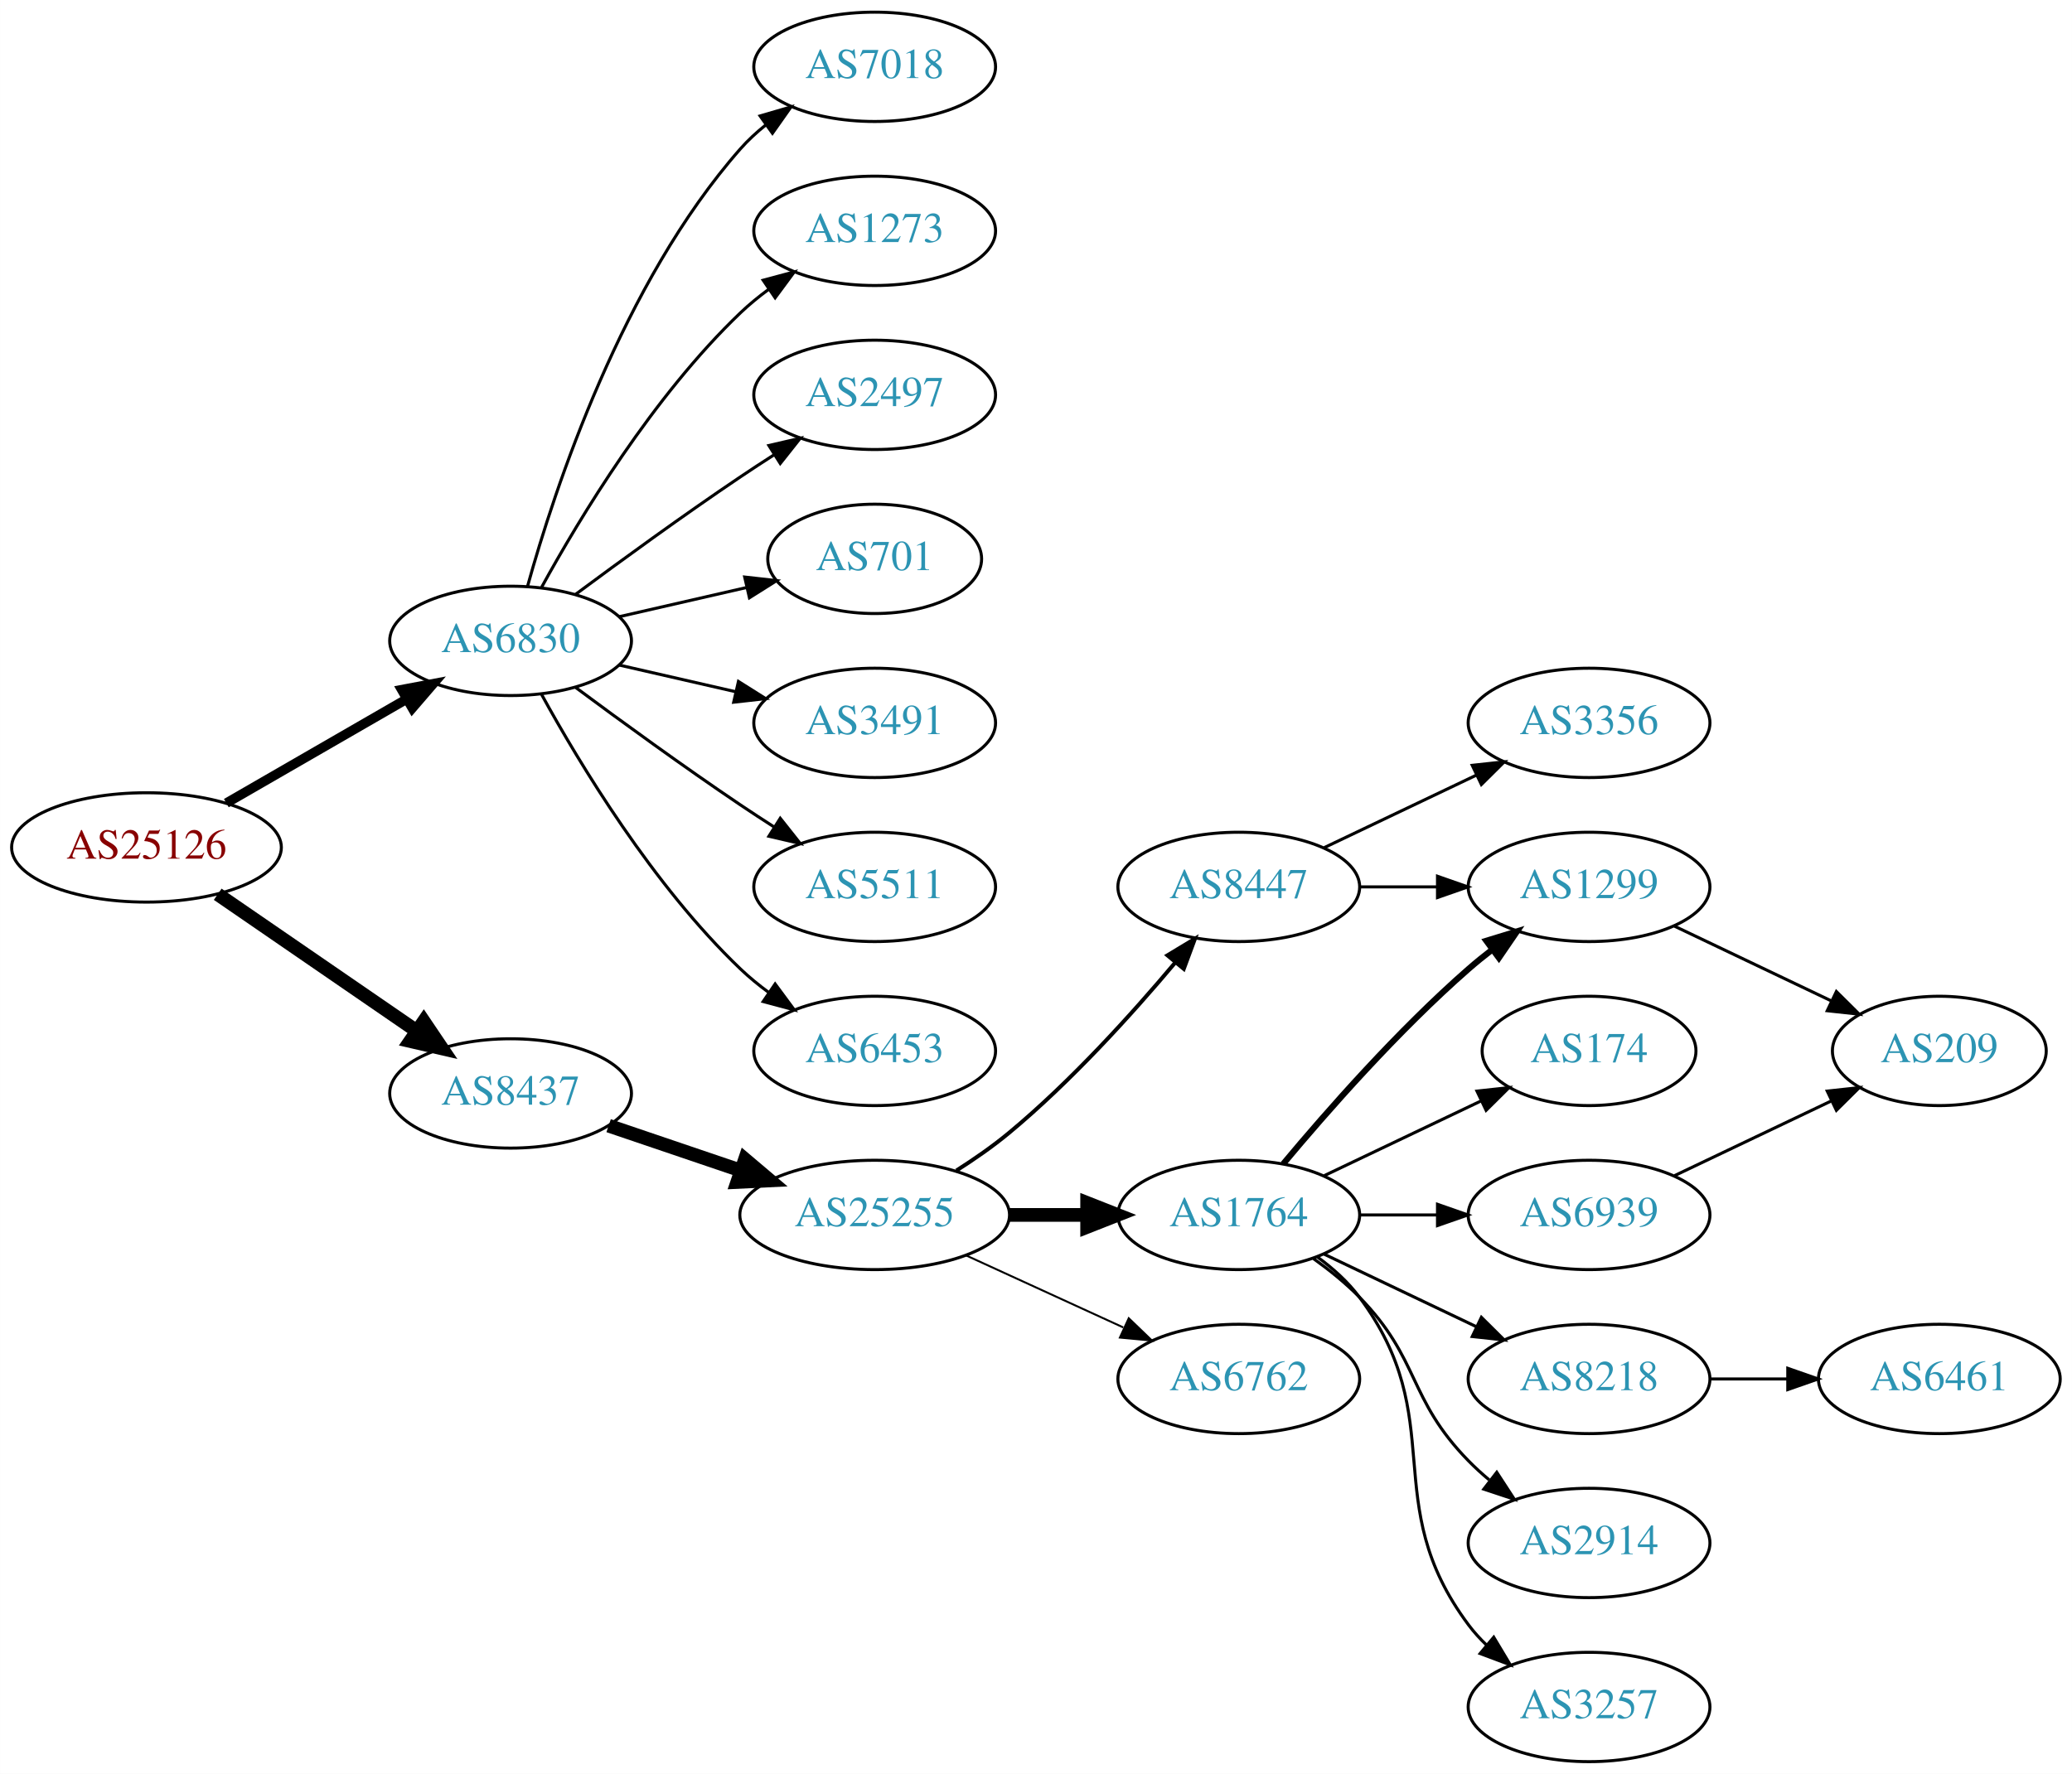
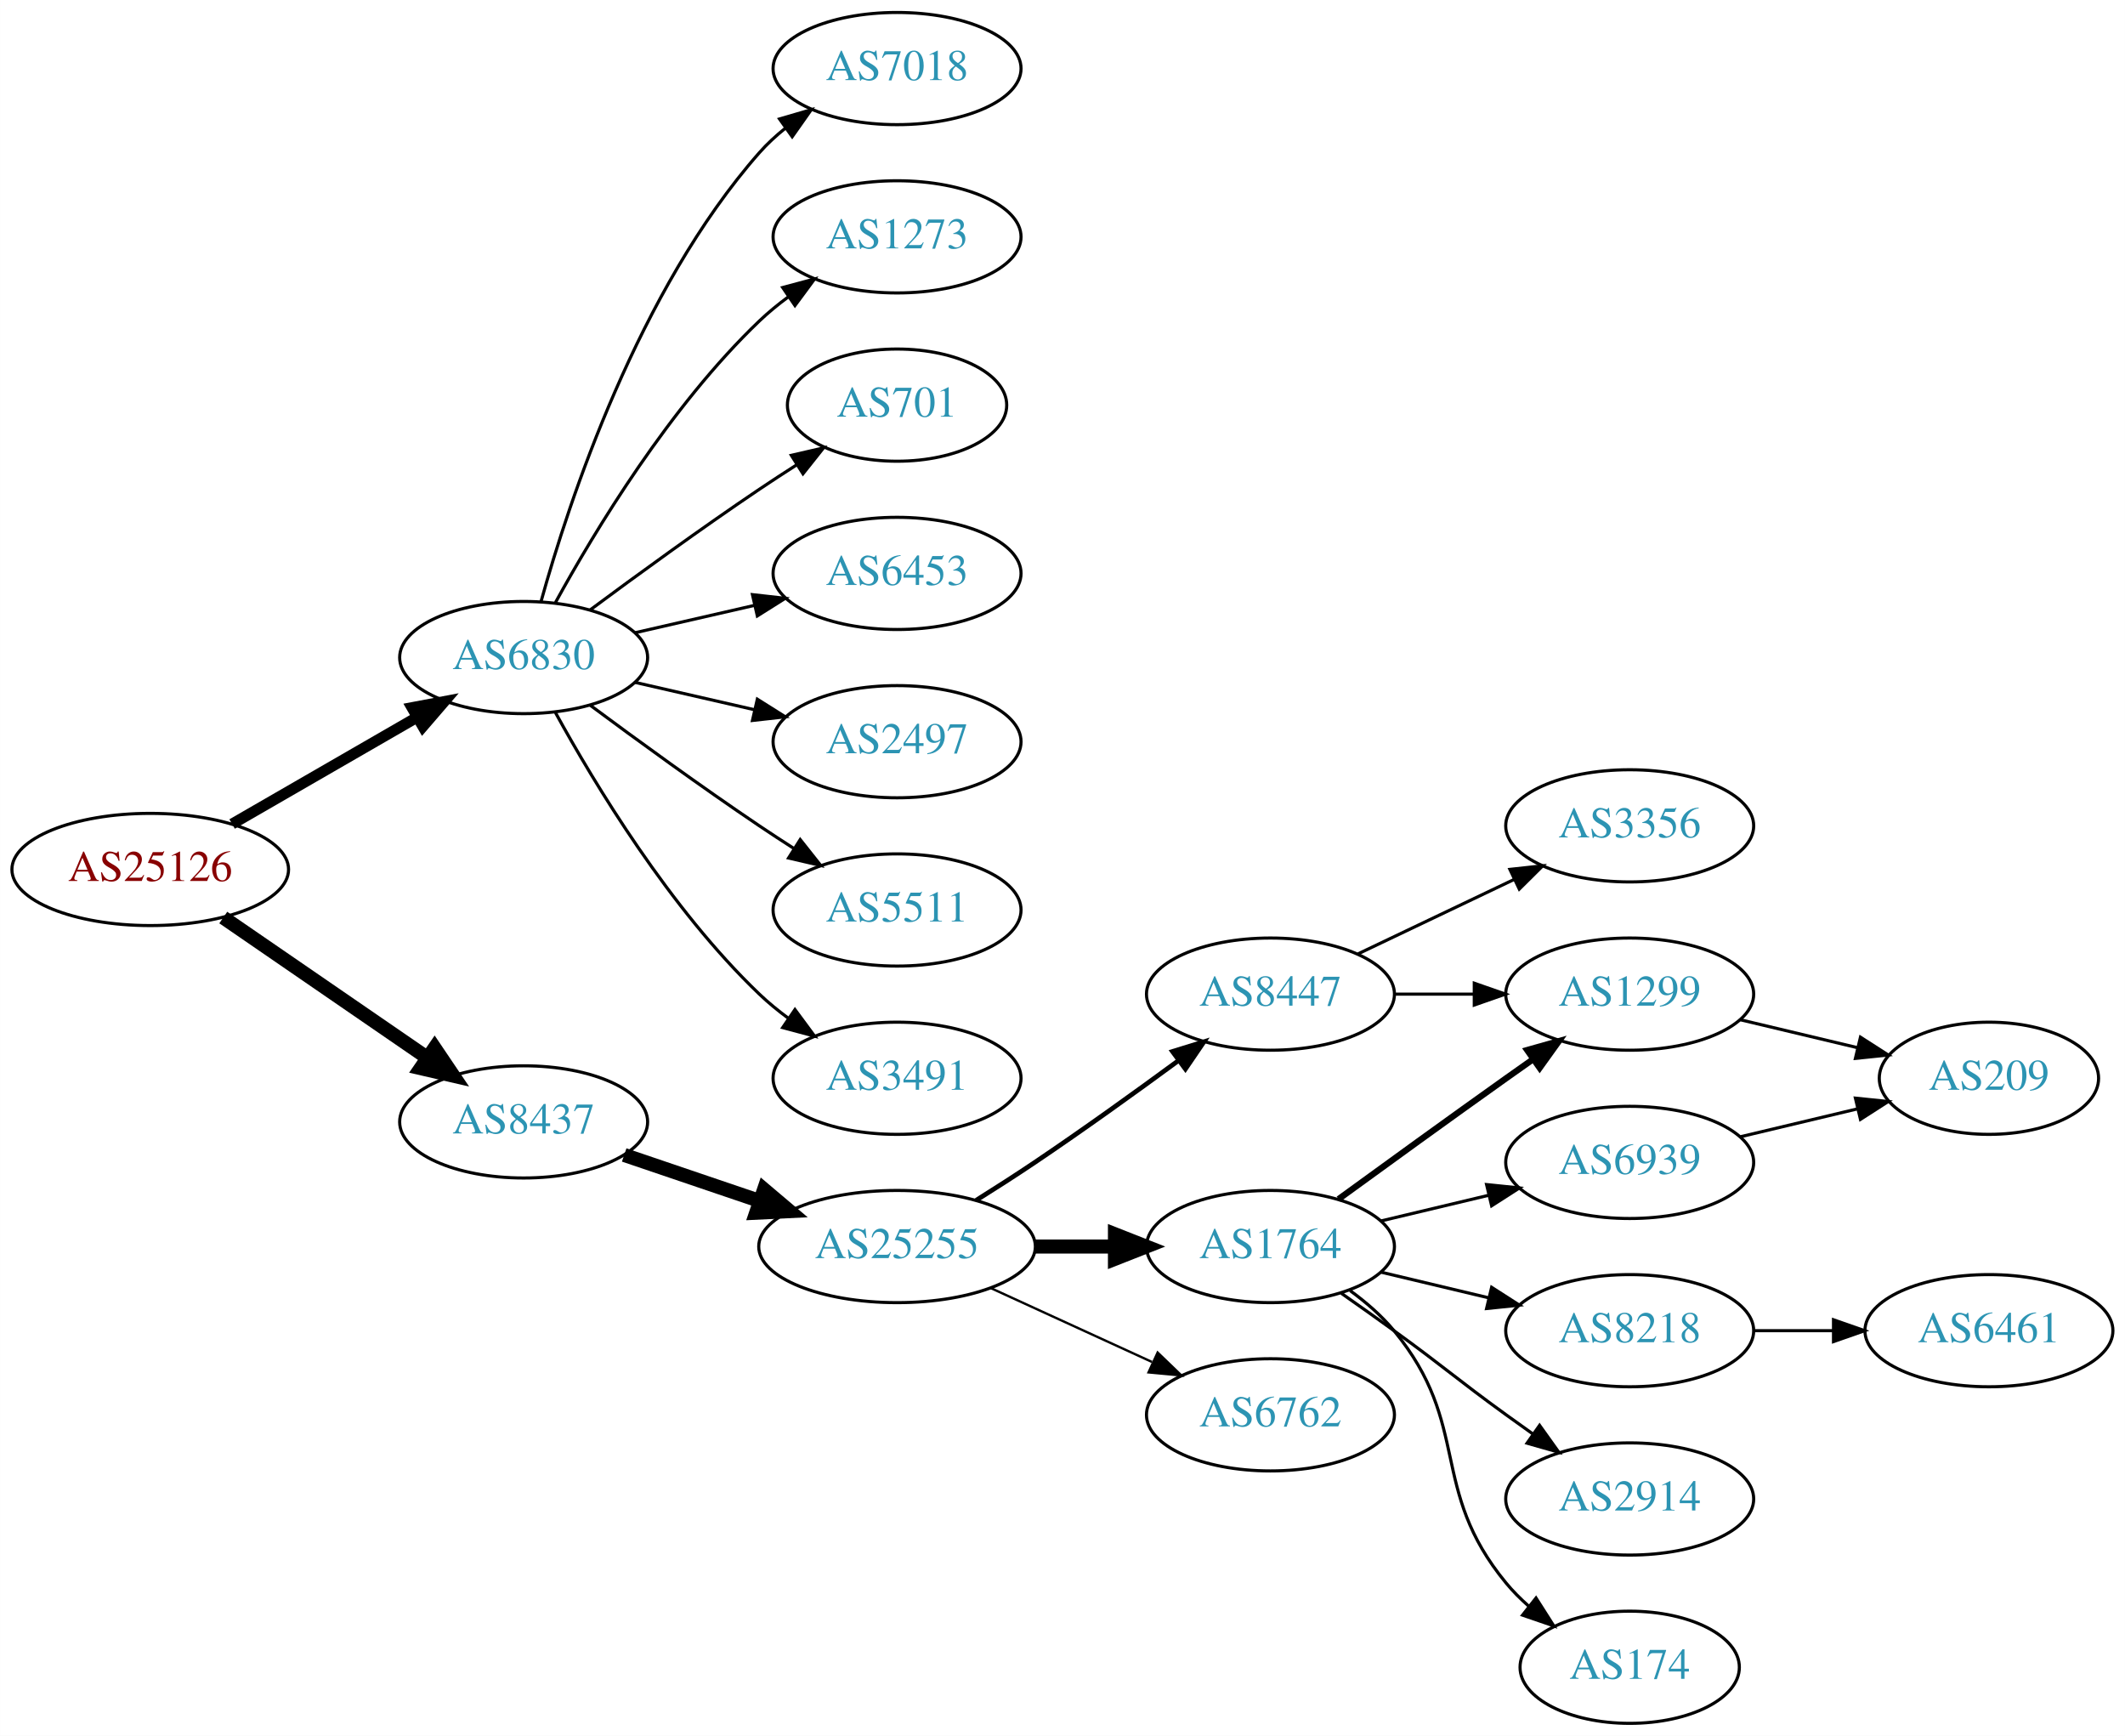
- <svg xmlns="http://www.w3.org/2000/svg" xmlns:xlink="http://www.w3.org/1999/xlink" width="682pt" height="584pt" viewBox="0.00 0.00 681.96 584.00">
-   <g id="graph0" class="graph" transform="scale(1 1) rotate(0) translate(4 580)">
-     <polygon fill="white" stroke="none" points="-4,4 -4,-580 677.956,-580 677.956,4 -4,4" />
+ <svg xmlns="http://www.w3.org/2000/svg" xmlns:xlink="http://www.w3.org/1999/xlink" width="682pt" height="557pt" viewBox="0.00 0.00 681.96 557.00">
+   <g id="graph0" class="graph" transform="scale(1 1) rotate(0) translate(4 553)">
+     <polygon fill="white" stroke="none" points="-4,4 -4,-553 677.956,-553 677.956,4 -4,4" />
    <g id="node1" class="node">
      <g id="a_node1">
        <a xlink:href="/asn/25126" xlink:title="AS25126 ~ TIWAG-Tiroler Wasserkraft AG [AT]">
-           <ellipse fill="#ffffff" stroke="black" cx="44.196" cy="-301" rx="44.393" ry="18" />
-           <text text-anchor="middle" x="44.196" y="-297.3" font-family="Times,serif" font-size="14.00" fill="#880000">AS25126</text>
+           <ellipse fill="#ffffff" stroke="black" cx="44.196" cy="-274" rx="44.393" ry="18" />
+           <text text-anchor="middle" x="44.196" y="-270.3" font-family="Times,serif" font-size="14.00" fill="#880000">AS25126</text>
        </a>
      </g>
    </g>
    <g id="node2" class="node">
      <g id="a_node2">
        <a xlink:href="/asn/6830" xlink:title="AS6830 ~ LGI-UPC [AT]">
-           <ellipse fill="#ffffff" stroke="black" cx="164.039" cy="-369" rx="39.794" ry="18" />
-           <text text-anchor="middle" x="164.039" y="-365.3" font-family="Times,serif" font-size="14.00" fill="#2c94b3">AS6830</text>
+           <ellipse fill="#ffffff" stroke="black" cx="164.039" cy="-342" rx="39.794" ry="18" />
+           <text text-anchor="middle" x="164.039" y="-338.3" font-family="Times,serif" font-size="14.00" fill="#2c94b3">AS6830</text>
        </a>
      </g>
    </g>
    <g id="edge1" class="edge">
-       <path fill="none" stroke="black" stroke-width="3.15" d="M70.476,-315.588C87.796,-325.582 110.947,-338.941 129.763,-349.799" />
-       <polygon fill="black" stroke="black" stroke-width="3.15" points="128.196,-352.935 138.607,-354.902 131.695,-346.872 128.196,-352.935" />
+       <path fill="none" stroke="black" stroke-width="3.5" d="M70.476,-288.588C87.796,-298.582 110.947,-311.941 129.763,-322.799" />
+       <polygon fill="black" stroke="black" stroke-width="3.5" points="128.196,-325.935 138.607,-327.902 131.695,-319.872 128.196,-325.935" />
    </g>
    <g id="node3" class="node">
      <g id="a_node3">
        <a xlink:href="/asn/8437" xlink:title="AS8437 ~ Hutchison Drei Austria GmbH [AT]">
-           <ellipse fill="#ffffff" stroke="black" cx="164.039" cy="-220" rx="39.794" ry="18" />
-           <text text-anchor="middle" x="164.039" y="-216.3" font-family="Times,serif" font-size="14.00" fill="#2c94b3">AS8437</text>
+           <ellipse fill="#ffffff" stroke="black" cx="164.039" cy="-193" rx="39.794" ry="18" />
+           <text text-anchor="middle" x="164.039" y="-189.3" font-family="Times,serif" font-size="14.00" fill="#2c94b3">AS8437</text>
        </a>
      </g>
    </g>
    <g id="edge2" class="edge">
-       <path fill="none" stroke="black" stroke-width="4.5" d="M67.639,-285.574C86.22,-272.802 112.781,-254.545 133.161,-240.537" />
-       <polygon fill="black" stroke="black" stroke-width="4.5" points="135.464,-243.731 141.475,-234.822 131.003,-237.242 135.464,-243.731" />
+       <path fill="none" stroke="black" stroke-width="4.5" d="M67.639,-258.574C86.22,-245.802 112.781,-227.545 133.161,-213.537" />
+       <polygon fill="black" stroke="black" stroke-width="4.5" points="135.464,-216.731 141.475,-207.822 131.003,-210.242 135.464,-216.731" />
    </g>
    <g id="node4" class="node">
      <g id="a_node4">
        <a xlink:href="/asn/7018" xlink:title="AS7018 ~ AT&amp;T Services, Inc. [US]">
-           <ellipse fill="#ffffff" stroke="black" cx="283.881" cy="-558" rx="39.794" ry="18" />
-           <text text-anchor="middle" x="283.881" y="-554.3" font-family="Times,serif" font-size="14.00" fill="#2c94b3">AS7018</text>
+           <ellipse fill="#ffffff" stroke="black" cx="283.881" cy="-531" rx="39.794" ry="18" />
+           <text text-anchor="middle" x="283.881" y="-527.3" font-family="Times,serif" font-size="14.00" fill="#2c94b3">AS7018</text>
        </a>
      </g>
    </g>
    <g id="edge3" class="edge">
-       <path fill="none" stroke="black" d="M169.612,-386.946C178.517,-418.995 200.801,-486.842 239.685,-531 242.169,-533.821 245.019,-536.449 248.044,-538.871" />
-       <polygon fill="black" stroke="black" points="246.162,-541.828 256.334,-544.791 250.23,-536.131 246.162,-541.828" />
+       <path fill="none" stroke="black" d="M169.612,-359.946C178.517,-391.995 200.801,-459.842 239.685,-504 242.169,-506.821 245.019,-509.449 248.044,-511.871" />
+       <polygon fill="black" stroke="black" points="246.162,-514.828 256.334,-517.791 250.23,-509.131 246.162,-514.828" />
    </g>
    <g id="node5" class="node">
      <g id="a_node5">
        <a xlink:href="/asn/1273" xlink:title="AS1273 ~ Vodafone Group PLC [EU]">
-           <ellipse fill="#ffffff" stroke="black" cx="283.881" cy="-504" rx="39.794" ry="18" />
-           <text text-anchor="middle" x="283.881" y="-500.3" font-family="Times,serif" font-size="14.00" fill="#2c94b3">AS1273</text>
+           <ellipse fill="#ffffff" stroke="black" cx="283.881" cy="-477" rx="39.794" ry="18" />
+           <text text-anchor="middle" x="283.881" y="-473.3" font-family="Times,serif" font-size="14.00" fill="#2c94b3">AS1273</text>
        </a>
      </g>
    </g>
    <g id="edge4" class="edge">
-       <path fill="none" stroke="black" d="M174.28,-386.713C186.825,-409.561 211.002,-449.611 239.685,-477 242.553,-479.739 245.742,-482.347 249.051,-484.785" />
-       <polygon fill="black" stroke="black" points="247.175,-487.742 257.411,-490.477 251.114,-481.956 247.175,-487.742" />
+       <path fill="none" stroke="black" d="M174.28,-359.713C186.825,-382.561 211.002,-422.611 239.685,-450 242.553,-452.739 245.742,-455.347 249.051,-457.785" />
+       <polygon fill="black" stroke="black" points="247.175,-460.742 257.411,-463.477 251.114,-454.956 247.175,-460.742" />
    </g>
    <g id="node6" class="node">
      <g id="a_node6">
-         <a xlink:href="/asn/2497" xlink:title="AS2497 ~ Internet Initiative Japan Inc. [JP]">
-           <ellipse fill="#ffffff" stroke="black" cx="283.881" cy="-450" rx="39.794" ry="18" />
-           <text text-anchor="middle" x="283.881" y="-446.3" font-family="Times,serif" font-size="14.00" fill="#2c94b3">AS2497</text>
+         <a xlink:href="/asn/701" xlink:title="AS701 ~ UUNET [US]">
+           <ellipse fill="#ffffff" stroke="black" cx="283.881" cy="-423" rx="35.194" ry="18" />
+           <text text-anchor="middle" x="283.881" y="-419.3" font-family="Times,serif" font-size="14.00" fill="#2c94b3">AS701</text>
        </a>
      </g>
    </g>
    <g id="edge5" class="edge">
-       <path fill="none" stroke="black" d="M185.369,-384.277C200.231,-395.304 220.976,-410.407 239.685,-423 243.234,-425.389 246.984,-427.839 250.733,-430.242" />
-       <polygon fill="black" stroke="black" points="249.059,-433.325 259.381,-435.712 252.801,-427.409 249.059,-433.325" />
+       <path fill="none" stroke="black" d="M185.369,-357.277C200.231,-368.304 220.976,-383.407 239.685,-396 243.502,-398.569 247.552,-401.21 251.583,-403.786" />
+       <polygon fill="black" stroke="black" points="249.952,-406.895 260.277,-409.271 253.687,-400.975 249.952,-406.895" />
    </g>
    <g id="node7" class="node">
      <g id="a_node7">
-         <a xlink:href="/asn/701" xlink:title="AS701 ~ UUNET [US]">
-           <ellipse fill="#ffffff" stroke="black" cx="283.881" cy="-396" rx="35.194" ry="18" />
-           <text text-anchor="middle" x="283.881" y="-392.3" font-family="Times,serif" font-size="14.00" fill="#2c94b3">AS701</text>
+         <a xlink:href="/asn/6453" xlink:title="AS6453 ~ TATA COMMUNICATIONS (AMERICA) INC [US]">
+           <ellipse fill="#ffffff" stroke="black" cx="283.881" cy="-369" rx="39.794" ry="18" />
+           <text text-anchor="middle" x="283.881" y="-365.3" font-family="Times,serif" font-size="14.00" fill="#2c94b3">AS6453</text>
        </a>
      </g>
    </g>
    <g id="edge6" class="edge">
-       <path fill="none" stroke="black" d="M199.758,-376.955C212.85,-379.955 227.873,-383.396 241.513,-386.522" />
-       <polygon fill="black" stroke="black" points="241.091,-390.016 251.621,-388.838 242.655,-383.193 241.091,-390.016" />
+       <path fill="none" stroke="black" d="M199.758,-349.955C211.758,-352.704 225.379,-355.825 238.071,-358.733" />
+       <polygon fill="black" stroke="black" points="237.474,-362.187 248.003,-361.009 239.037,-355.364 237.474,-362.187" />
    </g>
    <g id="node8" class="node">
      <g id="a_node8">
-         <a xlink:href="/asn/3491" xlink:title="AS3491 ~ PCCW Global, Inc. [US]">
-           <ellipse fill="#ffffff" stroke="black" cx="283.881" cy="-342" rx="39.794" ry="18" />
-           <text text-anchor="middle" x="283.881" y="-338.3" font-family="Times,serif" font-size="14.00" fill="#2c94b3">AS3491</text>
+         <a xlink:href="/asn/2497" xlink:title="AS2497 ~ Internet Initiative Japan Inc. [JP]">
+           <ellipse fill="#ffffff" stroke="black" cx="283.881" cy="-315" rx="39.794" ry="18" />
+           <text text-anchor="middle" x="283.881" y="-311.3" font-family="Times,serif" font-size="14.00" fill="#2c94b3">AS2497</text>
        </a>
      </g>
    </g>
    <g id="edge7" class="edge">
-       <path fill="none" stroke="black" d="M199.758,-361.045C211.758,-358.296 225.379,-355.175 238.071,-352.267" />
-       <polygon fill="black" stroke="black" points="239.037,-355.636 248.003,-349.991 237.474,-348.813 239.037,-355.636" />
+       <path fill="none" stroke="black" d="M199.758,-334.045C211.758,-331.296 225.379,-328.175 238.071,-325.267" />
+       <polygon fill="black" stroke="black" points="239.037,-328.636 248.003,-322.991 237.474,-321.813 239.037,-328.636" />
    </g>
    <g id="node9" class="node">
      <g id="a_node9">
        <a xlink:href="/asn/5511" xlink:title="AS5511 ~ Orange S.A. [FR]">
-           <ellipse fill="#ffffff" stroke="black" cx="283.881" cy="-288" rx="39.794" ry="18" />
-           <text text-anchor="middle" x="283.881" y="-284.3" font-family="Times,serif" font-size="14.00" fill="#2c94b3">AS5511</text>
+           <ellipse fill="#ffffff" stroke="black" cx="283.881" cy="-261" rx="39.794" ry="18" />
+           <text text-anchor="middle" x="283.881" y="-257.3" font-family="Times,serif" font-size="14.00" fill="#2c94b3">AS5511</text>
        </a>
      </g>
    </g>
    <g id="edge8" class="edge">
-       <path fill="none" stroke="black" d="M185.369,-353.723C200.231,-342.696 220.976,-327.593 239.685,-315 243.234,-312.611 246.984,-310.161 250.733,-307.758" />
-       <polygon fill="black" stroke="black" points="252.801,-310.591 259.381,-302.288 249.059,-304.675 252.801,-310.591" />
+       <path fill="none" stroke="black" d="M185.369,-326.723C200.231,-315.696 220.976,-300.593 239.685,-288 243.234,-285.611 246.984,-283.161 250.733,-280.758" />
+       <polygon fill="black" stroke="black" points="252.801,-283.591 259.381,-275.288 249.059,-277.675 252.801,-283.591" />
    </g>
    <g id="node10" class="node">
      <g id="a_node10">
-         <a xlink:href="/asn/6453" xlink:title="AS6453 ~ TATA COMMUNICATIONS (AMERICA) INC [US]">
-           <ellipse fill="#ffffff" stroke="black" cx="283.881" cy="-234" rx="39.794" ry="18" />
-           <text text-anchor="middle" x="283.881" y="-230.3" font-family="Times,serif" font-size="14.00" fill="#2c94b3">AS6453</text>
+         <a xlink:href="/asn/3491" xlink:title="AS3491 ~ PCCW Global, Inc. [US]">
+           <ellipse fill="#ffffff" stroke="black" cx="283.881" cy="-207" rx="39.794" ry="18" />
+           <text text-anchor="middle" x="283.881" y="-203.3" font-family="Times,serif" font-size="14.00" fill="#2c94b3">AS3491</text>
        </a>
      </g>
    </g>
    <g id="edge9" class="edge">
-       <path fill="none" stroke="black" d="M174.28,-351.287C186.825,-328.439 211.002,-288.389 239.685,-261 242.553,-258.261 245.742,-255.653 249.051,-253.215" />
-       <polygon fill="black" stroke="black" points="251.114,-256.044 257.411,-247.523 247.175,-250.258 251.114,-256.044" />
+       <path fill="none" stroke="black" d="M174.28,-324.287C186.825,-301.439 211.002,-261.389 239.685,-234 242.553,-231.261 245.742,-228.653 249.051,-226.215" />
+       <polygon fill="black" stroke="black" points="251.114,-229.044 257.411,-220.523 247.175,-223.258 251.114,-229.044" />
    </g>
    <g id="node11" class="node">
      <g id="a_node11">
        <a xlink:href="/asn/25255" xlink:title="AS25255 ~ ==&gt; TELE2 AUSTRIA &lt;== [AT]">
-           <ellipse fill="#ffffff" stroke="black" cx="283.881" cy="-180" rx="44.393" ry="18" />
-           <text text-anchor="middle" x="283.881" y="-176.3" font-family="Times,serif" font-size="14.00" fill="#2c94b3">AS25255</text>
+           <ellipse fill="#ffffff" stroke="black" cx="283.881" cy="-153" rx="44.393" ry="18" />
+           <text text-anchor="middle" x="283.881" y="-149.3" font-family="Times,serif" font-size="14.00" fill="#2c94b3">AS25255</text>
        </a>
      </g>
    </g>
    <g id="edge10" class="edge">
-       <path fill="none" stroke="black" stroke-width="4.5" d="M196.309,-209.386C209.605,-204.872 225.331,-199.535 239.707,-194.655" />
-       <polygon fill="black" stroke="black" stroke-width="4.5" points="241.194,-198.308 249.398,-191.365 238.663,-190.851 241.194,-198.308" />
+       <path fill="none" stroke="black" stroke-width="4.5" d="M196.309,-182.386C209.605,-177.872 225.331,-172.535 239.707,-167.655" />
+       <polygon fill="black" stroke="black" stroke-width="4.5" points="241.194,-171.308 249.398,-164.365 238.663,-163.851 241.194,-171.308" />
    </g>
    <g id="node12" class="node">
      <g id="a_node12">
        <a xlink:href="/asn/1764" xlink:title="AS1764 ~ NEXTLAYER-AS [AT]">
-           <ellipse fill="#ffffff" stroke="black" cx="403.724" cy="-180" rx="39.794" ry="18" />
-           <text text-anchor="middle" x="403.724" y="-176.3" font-family="Times,serif" font-size="14.00" fill="#2c94b3">AS1764</text>
+           <ellipse fill="#ffffff" stroke="black" cx="403.724" cy="-153" rx="39.794" ry="18" />
+           <text text-anchor="middle" x="403.724" y="-149.3" font-family="Times,serif" font-size="14.00" fill="#2c94b3">AS1764</text>
        </a>
      </g>
    </g>
    <g id="edge11" class="edge">
-       <path fill="none" stroke="black" stroke-width="4.5" d="M328.092,-180C336.405,-180 345.168,-180 353.65,-180" />
-       <polygon fill="black" stroke="black" stroke-width="4.5" points="353.809,-183.938 363.809,-180 353.809,-176.063 353.809,-183.938" />
+       <path fill="none" stroke="black" stroke-width="4.5" d="M328.092,-153C336.405,-153 345.168,-153 353.65,-153" />
+       <polygon fill="black" stroke="black" stroke-width="4.5" points="353.809,-156.938 363.809,-153 353.809,-149.063 353.809,-156.938" />
    </g>
    <g id="node13" class="node">
      <g id="a_node13">
        <a xlink:href="/asn/8447" xlink:title="AS8447 ~ A1 Telekom Austria AG [AT]">
-           <ellipse fill="#ffffff" stroke="black" cx="403.724" cy="-288" rx="39.794" ry="18" />
-           <text text-anchor="middle" x="403.724" y="-284.3" font-family="Times,serif" font-size="14.00" fill="#2c94b3">AS8447</text>
+           <ellipse fill="#ffffff" stroke="black" cx="403.724" cy="-234" rx="39.794" ry="18" />
+           <text text-anchor="middle" x="403.724" y="-230.3" font-family="Times,serif" font-size="14.00" fill="#2c94b3">AS8447</text>
        </a>
      </g>
    </g>
    <g id="edge12" class="edge">
-       <path fill="none" stroke="black" stroke-width="1.286" d="M310.79,-194.621C316.684,-198.369 322.768,-202.596 328.077,-207 348.443,-223.891 368.599,-246.185 382.823,-263.107" />
-       <polygon fill="black" stroke="black" stroke-width="1.286" points="380.232,-265.465 389.305,-270.935 385.624,-261.001 380.232,-265.465" />
+       <path fill="none" stroke="black" stroke-width="1.5" d="M309.283,-167.852C315.467,-171.725 322.061,-175.951 328.077,-180 343.571,-190.429 360.46,-202.579 374.249,-212.709" />
+       <polygon fill="black" stroke="black" stroke-width="1.5" points="372.27,-215.599 382.393,-218.723 376.428,-209.967 372.27,-215.599" />
    </g>
    <g id="node14" class="node">
      <g id="a_node14">
        <a xlink:href="/asn/6762" xlink:title="AS6762 ~ TELECOM ITALIA SPARKLE S.p.A. [IT]">
-           <ellipse fill="#ffffff" stroke="black" cx="403.724" cy="-126" rx="39.794" ry="18" />
-           <text text-anchor="middle" x="403.724" y="-122.3" font-family="Times,serif" font-size="14.00" fill="#2c94b3">AS6762</text>
+           <ellipse fill="#ffffff" stroke="black" cx="403.724" cy="-99" rx="39.794" ry="18" />
+           <text text-anchor="middle" x="403.724" y="-95.3" font-family="Times,serif" font-size="14.00" fill="#2c94b3">AS6762</text>
        </a>
      </g>
    </g>
    <g id="edge13" class="edge">
-       <path fill="none" stroke="black" stroke-width="0.643" d="M314.011,-166.652C329.622,-159.498 349.02,-150.609 365.692,-142.97" />
-       <polygon fill="black" stroke="black" stroke-width="0.643" points="367.511,-145.986 375.144,-138.638 364.595,-139.622 367.511,-145.986" />
+       <path fill="none" stroke="black" stroke-width="0.75" d="M314.011,-139.652C329.622,-132.498 349.02,-123.609 365.692,-115.97" />
+       <polygon fill="black" stroke="black" stroke-width="0.75" points="367.511,-118.986 375.144,-111.638 364.595,-112.622 367.511,-118.986" />
    </g>
    <g id="node15" class="node">
      <g id="a_node15">
-         <a xlink:href="/asn/174" xlink:title="AS174 ~ Cogent Communications [US]">
-           <ellipse fill="#ffffff" stroke="black" cx="519.017" cy="-234" rx="35.194" ry="18" />
-           <text text-anchor="middle" x="519.017" y="-230.3" font-family="Times,serif" font-size="14.00" fill="#2c94b3">AS174</text>
+         <a xlink:href="/asn/1299" xlink:title="AS1299 ~ Telia Carrier [EU]">
+           <ellipse fill="#ffffff" stroke="black" cx="519.017" cy="-234" rx="39.794" ry="18" />
+           <text text-anchor="middle" x="519.017" y="-230.3" font-family="Times,serif" font-size="14.00" fill="#2c94b3">AS1299</text>
        </a>
      </g>
    </g>
    <g id="edge14" class="edge">
-       <path fill="none" stroke="black" d="M431.86,-192.934C447.292,-200.29 466.778,-209.577 483.313,-217.459" />
-       <polygon fill="black" stroke="black" points="482.121,-220.768 492.654,-221.911 485.133,-214.449 482.121,-220.768" />
+       <path fill="none" stroke="black" stroke-width="2" d="M425.572,-168.222C440.506,-179.091 461.12,-194.025 479.37,-207 482.191,-209.005 485.134,-211.085 488.082,-213.159" />
+       <polygon fill="black" stroke="black" stroke-width="2" points="486.109,-216.05 496.306,-218.926 490.128,-210.319 486.109,-216.05" />
    </g>
    <g id="node16" class="node">
      <g id="a_node16">
-         <a xlink:href="/asn/1299" xlink:title="AS1299 ~ Telia Carrier [EU]">
-           <ellipse fill="#ffffff" stroke="black" cx="519.017" cy="-288" rx="39.794" ry="18" />
-           <text text-anchor="middle" x="519.017" y="-284.3" font-family="Times,serif" font-size="14.00" fill="#2c94b3">AS1299</text>
+         <a xlink:href="/asn/6939" xlink:title="AS6939 ~ Hurricane Electric LLC [US]">
+           <ellipse fill="#ffffff" stroke="black" cx="519.017" cy="-180" rx="39.794" ry="18" />
+           <text text-anchor="middle" x="519.017" y="-176.3" font-family="Times,serif" font-size="14.00" fill="#2c94b3">AS6939</text>
        </a>
      </g>
    </g>
    <g id="edge15" class="edge">
-       <path fill="none" stroke="black" stroke-width="2" d="M418.354,-196.817C432.636,-213.929 456.183,-240.745 479.37,-261 481.836,-263.154 484.475,-265.294 487.172,-267.372" />
-       <polygon fill="black" stroke="black" stroke-width="2" points="485.197,-270.264 495.326,-273.37 489.345,-264.625 485.197,-270.264" />
+       <path fill="none" stroke="black" d="M439.331,-161.248C450.202,-163.838 462.357,-166.735 473.799,-169.462" />
+       <polygon fill="black" stroke="black" points="473.082,-172.889 483.621,-171.803 474.705,-166.08 473.082,-172.889" />
    </g>
    <g id="node17" class="node">
      <g id="a_node17">
        <a xlink:href="/asn/8218" xlink:title="AS8218 ~ legacy Neotelecoms [FR]">
          <ellipse fill="#ffffff" stroke="black" cx="519.017" cy="-126" rx="39.794" ry="18" />
          <text text-anchor="middle" x="519.017" y="-122.3" font-family="Times,serif" font-size="14.00" fill="#2c94b3">AS8218</text>
        </a>
      </g>
    </g>
    <g id="edge16" class="edge">
-       <path fill="none" stroke="black" d="M431.86,-167.066C446.854,-159.919 465.675,-150.948 481.898,-143.215" />
-       <polygon fill="black" stroke="black" points="483.581,-146.291 491.102,-138.829 480.569,-139.972 483.581,-146.291" />
+       <path fill="none" stroke="black" d="M439.331,-144.752C450.202,-142.162 462.357,-139.265 473.799,-136.538" />
+       <polygon fill="black" stroke="black" points="474.705,-139.92 483.621,-134.197 473.082,-133.111 474.705,-139.92" />
    </g>
    <g id="node18" class="node">
      <g id="a_node18">
        <a xlink:href="/asn/2914" xlink:title="AS2914 ~ NTT America, Inc. [US]">
          <ellipse fill="#ffffff" stroke="black" cx="519.017" cy="-72" rx="39.794" ry="18" />
          <text text-anchor="middle" x="519.017" y="-68.3" font-family="Times,serif" font-size="14.00" fill="#2c94b3">AS2914</text>
        </a>
      </g>
    </g>
    <g id="edge17" class="edge">
-       <path fill="none" stroke="black" d="M428.318,-165.611C433.574,-161.852 438.906,-157.563 443.37,-153 463.543,-132.383 459.198,-119.617 479.37,-99 481.463,-96.861 483.746,-94.782 486.123,-92.79" />
-       <polygon fill="black" stroke="black" points="488.641,-95.268 494.423,-86.389 484.367,-89.725 488.641,-95.268" />
+       <path fill="none" stroke="black" d="M426.481,-137.991C432.015,-134.121 437.934,-129.936 443.37,-126 459.57,-114.271 463.17,-110.729 479.37,-99 482.173,-96.971 485.105,-94.875 488.045,-92.79" />
+       <polygon fill="black" stroke="black" points="490.096,-95.627 496.26,-87.009 486.068,-89.903 490.096,-95.627" />
    </g>
    <g id="node19" class="node">
      <g id="a_node19">
-         <a xlink:href="/asn/3257" xlink:title="AS3257 ~ GTT [DE]">
-           <ellipse fill="#ffffff" stroke="black" cx="519.017" cy="-18" rx="39.794" ry="18" />
-           <text text-anchor="middle" x="519.017" y="-14.3" font-family="Times,serif" font-size="14.00" fill="#2c94b3">AS3257</text>
+         <a xlink:href="/asn/174" xlink:title="AS174 ~ Cogent Communications [US]">
+           <ellipse fill="#ffffff" stroke="black" cx="519.017" cy="-18" rx="35.194" ry="18" />
+           <text text-anchor="middle" x="519.017" y="-14.3" font-family="Times,serif" font-size="14.00" fill="#2c94b3">AS174</text>
        </a>
      </g>
    </g>
    <g id="edge18" class="edge">
-       <path fill="none" stroke="black" d="M429.655,-166.118C434.731,-162.389 439.649,-157.984 443.37,-153 473.642,-112.458 449.099,-85.542 479.37,-45 481.115,-42.664 483.122,-40.455 485.285,-38.383" />
-       <polygon fill="black" stroke="black" points="487.645,-40.973 493.086,-31.882 483.163,-35.595 487.645,-40.973" />
+       <path fill="none" stroke="black" d="M429.305,-138.844C434.399,-135.128 439.413,-130.799 443.37,-126 468.435,-95.606 454.306,-75.394 479.37,-45 481.505,-42.411 483.948,-39.959 486.544,-37.666" />
+       <polygon fill="black" stroke="black" points="488.952,-40.224 494.643,-31.288 484.622,-34.725 488.952,-40.224" />
+     </g>
+     <g id="edge20" class="edge">
+       <path fill="none" stroke="black" d="M443.396,-234C451.599,-234 460.363,-234 468.895,-234" />
+       <polygon fill="black" stroke="black" points="469.134,-237.5 479.134,-234 469.134,-230.5 469.134,-237.5" />
    </g>
    <g id="node20" class="node">
      <g id="a_node20">
-         <a xlink:href="/asn/6939" xlink:title="AS6939 ~ Hurricane Electric LLC [US]">
-           <ellipse fill="#ffffff" stroke="black" cx="519.017" cy="-180" rx="39.794" ry="18" />
-           <text text-anchor="middle" x="519.017" y="-176.3" font-family="Times,serif" font-size="14.00" fill="#2c94b3">AS6939</text>
+         <a xlink:href="/asn/3356" xlink:title="AS3356 ~ Level 3 Parent, LLC [US]">
+           <ellipse fill="#ffffff" stroke="black" cx="519.017" cy="-288" rx="39.794" ry="18" />
+           <text text-anchor="middle" x="519.017" y="-284.3" font-family="Times,serif" font-size="14.00" fill="#2c94b3">AS3356</text>
        </a>
      </g>
    </g>
    <g id="edge19" class="edge">
-       <path fill="none" stroke="black" d="M443.396,-180C451.599,-180 460.363,-180 468.895,-180" />
-       <polygon fill="black" stroke="black" points="469.134,-183.5 479.134,-180 469.134,-176.5 469.134,-183.5" />
-     </g>
-     <g id="edge22" class="edge">
-       <path fill="none" stroke="black" d="M443.396,-288C451.599,-288 460.363,-288 468.895,-288" />
-       <polygon fill="black" stroke="black" points="469.134,-291.5 479.134,-288 469.134,-284.5 469.134,-291.5" />
+       <path fill="none" stroke="black" d="M431.86,-246.934C446.854,-254.081 465.675,-263.052 481.898,-270.785" />
+       <polygon fill="black" stroke="black" points="480.569,-274.028 491.102,-275.171 483.581,-267.709 480.569,-274.028" />
+     </g>
+     <g id="node21" class="node">
+       <g id="a_node21">
+         <a xlink:href="/asn/209" xlink:title="AS209 ~ CenturyLink Communications, LLC [US]">
+           <ellipse fill="#ffffff" stroke="black" cx="634.31" cy="-207" rx="35.194" ry="18" />
+           <text text-anchor="middle" x="634.31" y="-203.3" font-family="Times,serif" font-size="14.00" fill="#2c94b3">AS209</text>
+         </a>
+       </g>
+     </g>
+     <g id="edge23" class="edge">
+       <path fill="none" stroke="black" d="M554.624,-225.752C566.418,-222.942 579.723,-219.771 591.991,-216.847" />
+       <polygon fill="black" stroke="black" points="593.08,-220.186 601.996,-214.463 591.457,-213.376 593.08,-220.186" />
+     </g>
+     <g id="edge21" class="edge">
+       <path fill="none" stroke="black" d="M554.624,-188.248C566.418,-191.058 579.723,-194.229 591.991,-197.153" />
+       <polygon fill="black" stroke="black" points="591.457,-200.624 601.996,-199.537 593.08,-193.814 591.457,-200.624" />
    </g>
    <g id="node22" class="node">
      <g id="a_node22">
-         <a xlink:href="/asn/3356" xlink:title="AS3356 ~ Level 3 Parent, LLC [US]">
-           <ellipse fill="#ffffff" stroke="black" cx="519.017" cy="-342" rx="39.794" ry="18" />
-           <text text-anchor="middle" x="519.017" y="-338.3" font-family="Times,serif" font-size="14.00" fill="#2c94b3">AS3356</text>
-         </a>
-       </g>
-     </g>
-     <g id="edge21" class="edge">
-       <path fill="none" stroke="black" d="M431.86,-300.934C446.854,-308.081 465.675,-317.052 481.898,-324.785" />
-       <polygon fill="black" stroke="black" points="480.569,-328.028 491.102,-329.171 483.581,-321.709 480.569,-328.028" />
-     </g>
-     <g id="node23" class="node">
-       <g id="a_node23">
-         <a xlink:href="/asn/209" xlink:title="AS209 ~ CenturyLink Communications, LLC [US]">
-           <ellipse fill="#ffffff" stroke="black" cx="634.31" cy="-234" rx="35.194" ry="18" />
-           <text text-anchor="middle" x="634.31" y="-230.3" font-family="Times,serif" font-size="14.00" fill="#2c94b3">AS209</text>
-         </a>
-       </g>
-     </g>
-     <g id="edge23" class="edge">
-       <path fill="none" stroke="black" d="M547.153,-275.066C562.585,-267.71 582.07,-258.423 598.606,-250.541" />
-       <polygon fill="black" stroke="black" points="600.426,-253.551 607.947,-246.089 597.414,-247.232 600.426,-253.551" />
-     </g>
-     <g id="node21" class="node">
-       <g id="a_node21">
        <a xlink:href="/asn/6461" xlink:title="AS6461 ~ Zayo Bandwidth [US]">
          <ellipse fill="#ffffff" stroke="black" cx="634.31" cy="-126" rx="39.794" ry="18" />
          <text text-anchor="middle" x="634.31" y="-122.3" font-family="Times,serif" font-size="14.00" fill="#2c94b3">AS6461</text>
        </a>
      </g>
    </g>
-     <g id="edge20" class="edge">
+     <g id="edge22" class="edge">
      <path fill="none" stroke="black" d="M558.689,-126C566.892,-126 575.656,-126 584.188,-126" />
      <polygon fill="black" stroke="black" points="584.427,-129.5 594.427,-126 584.427,-122.5 584.427,-129.5" />
    </g>
-     <g id="edge24" class="edge">
-       <path fill="none" stroke="black" d="M547.153,-192.934C562.585,-200.29 582.07,-209.577 598.606,-217.459" />
-       <polygon fill="black" stroke="black" points="597.414,-220.768 607.947,-221.911 600.426,-214.449 597.414,-220.768" />
-     </g>
  </g>
</svg>
